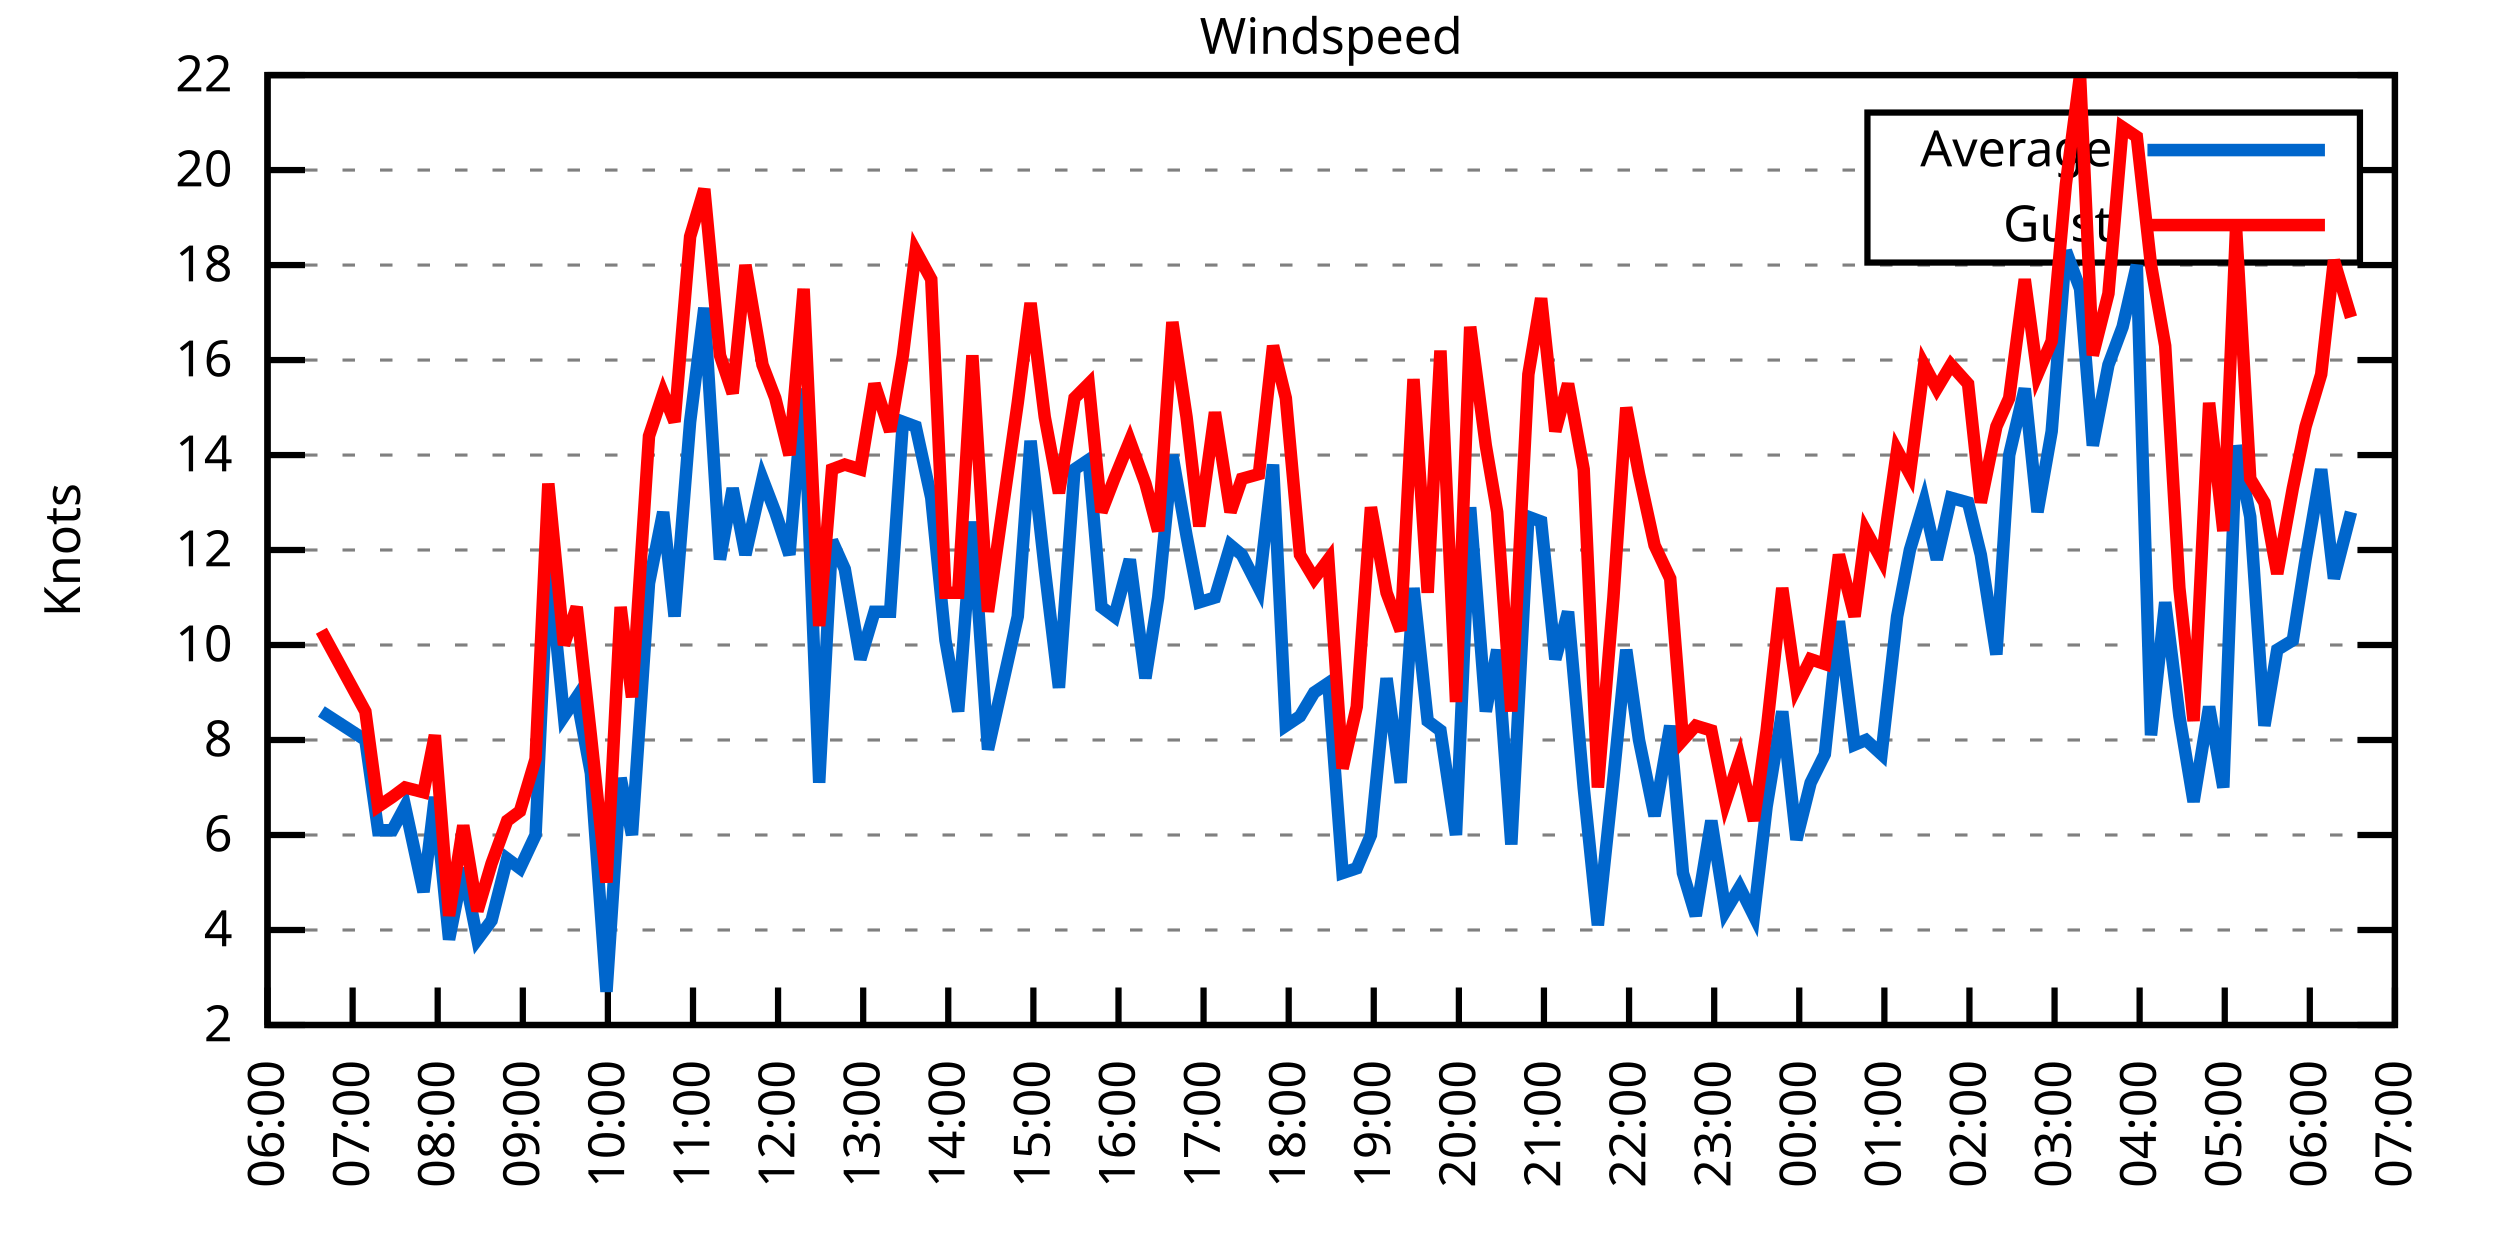
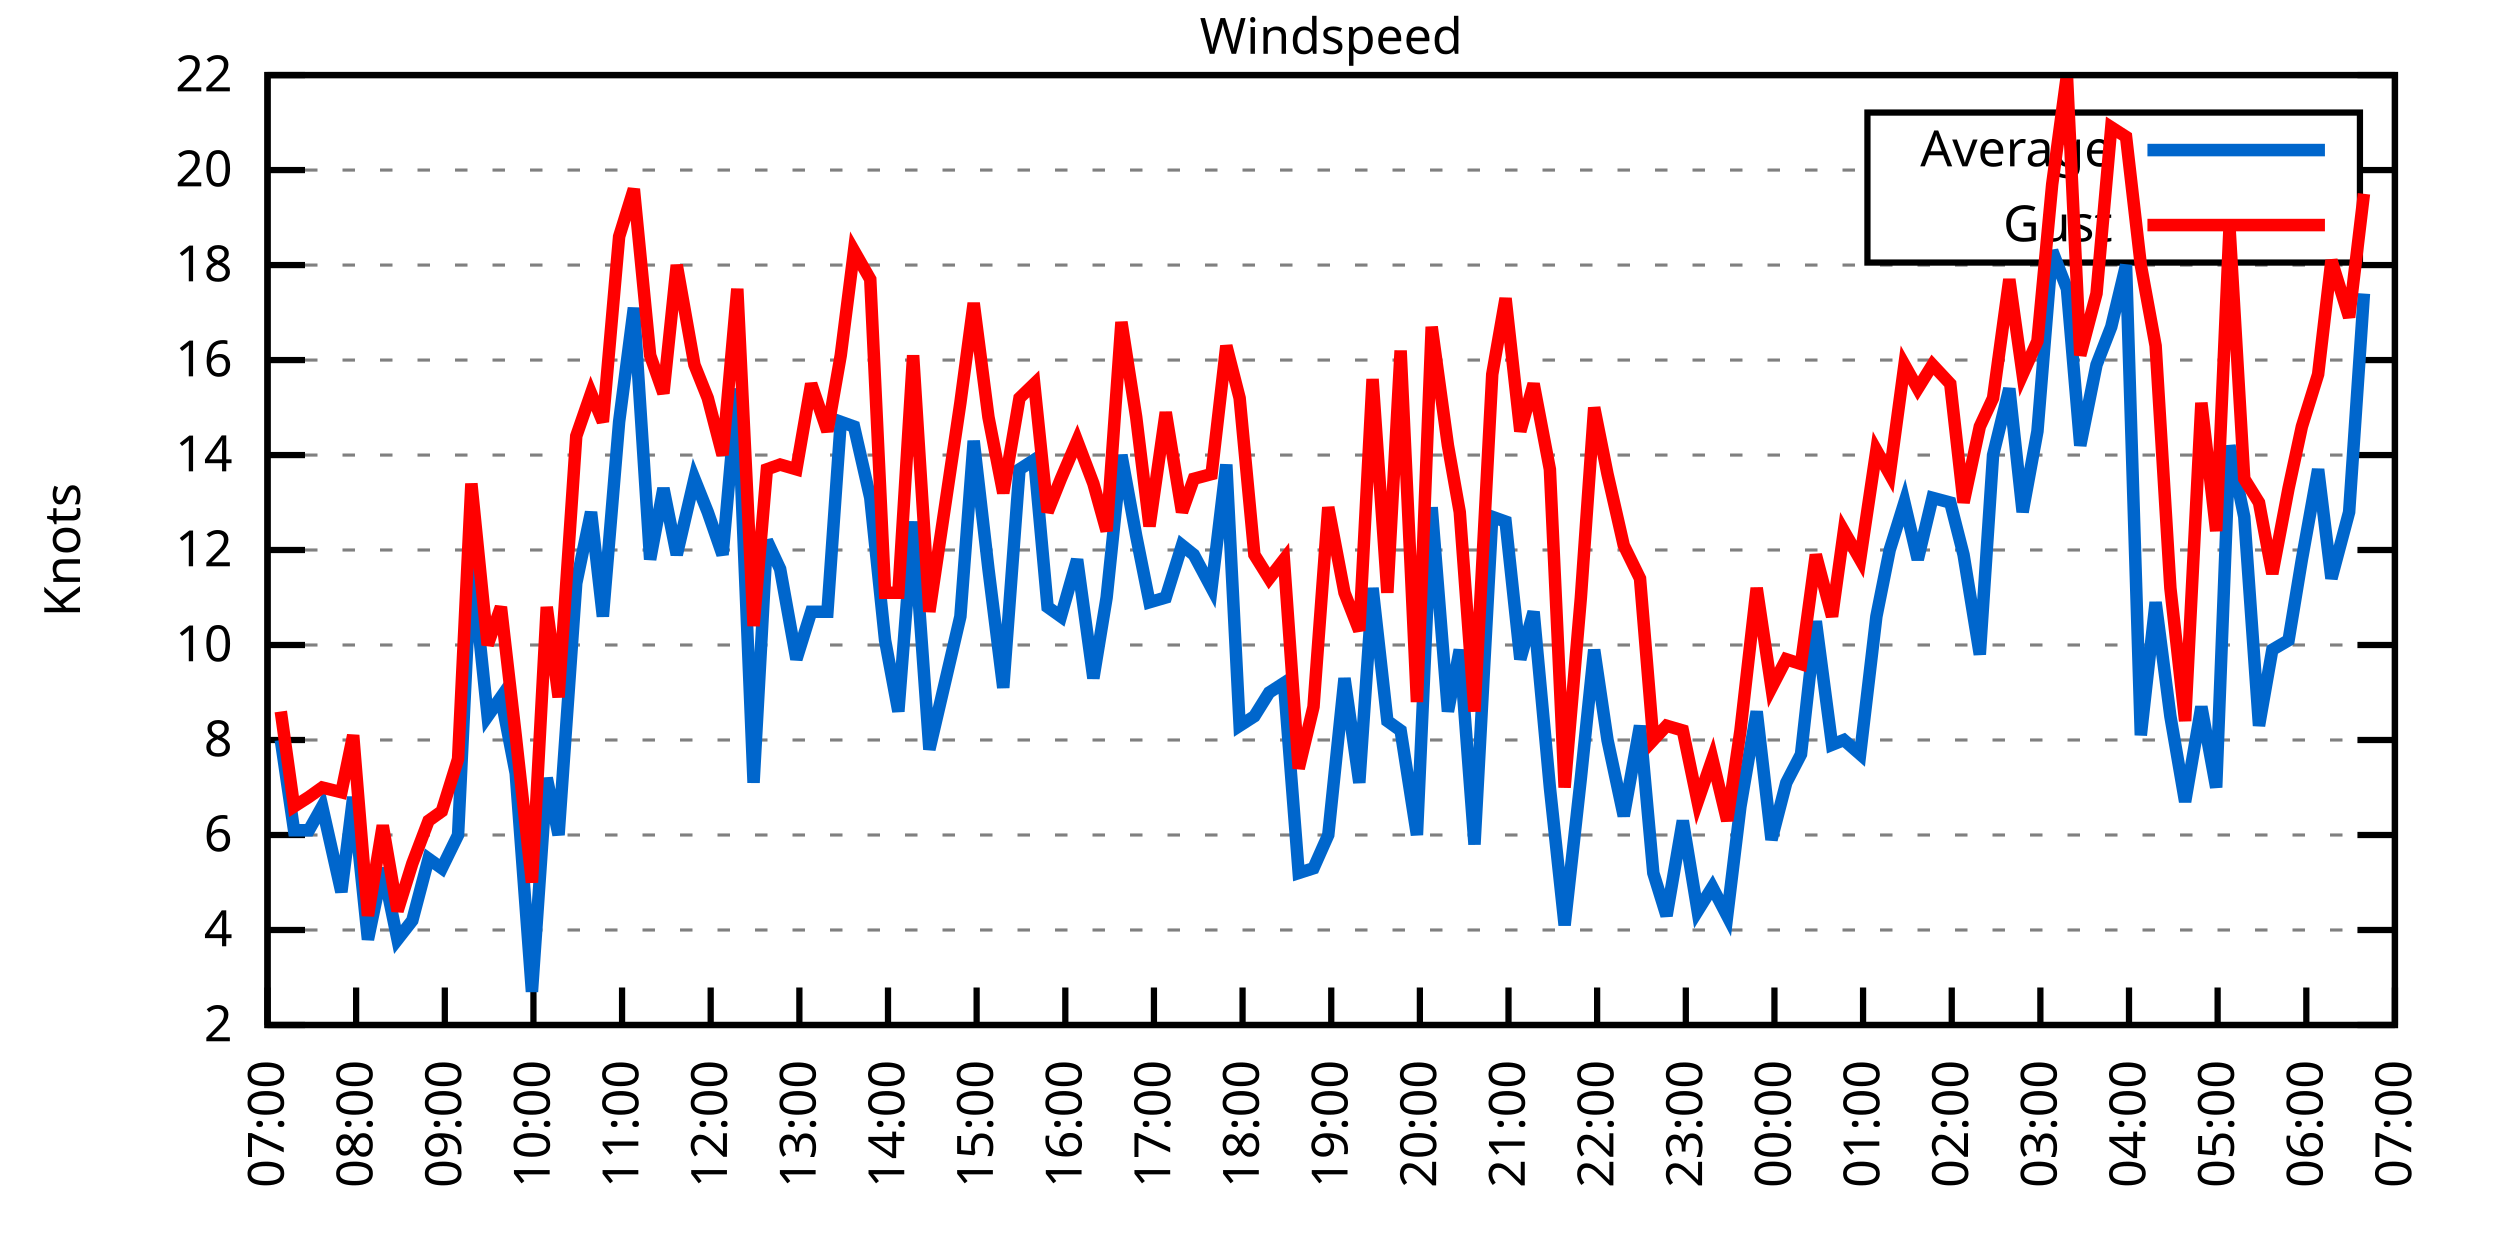
<svg xmlns="http://www.w3.org/2000/svg" xmlns:xlink="http://www.w3.org/1999/xlink" width="400" height="200" viewBox="0 0 400 200">
  <g id="gnuplot_canvas">
    <rect x="0" y="0" width="400" height="200" fill="none" />
    <defs>
      <circle id="gpDot" r="0.5" stroke-width="0.5" stroke="currentColor" />
      <path id="gpPt0" stroke-width="0.333" stroke="currentColor" d="M-1,0 h2 M0,-1 v2" />
      <path id="gpPt1" stroke-width="0.333" stroke="currentColor" d="M-1,-1 L1,1 M1,-1 L-1,1" />
      <path id="gpPt2" stroke-width="0.333" stroke="currentColor" d="M-1,0 L1,0 M0,-1 L0,1 M-1,-1 L1,1 M-1,1 L1,-1" />
      <rect id="gpPt3" stroke-width="0.333" stroke="currentColor" x="-1" y="-1" width="2" height="2" />
      <rect id="gpPt4" stroke-width="0.333" stroke="currentColor" fill="currentColor" x="-1" y="-1" width="2" height="2" />
      <circle id="gpPt5" stroke-width="0.333" stroke="currentColor" cx="0" cy="0" r="1" />
      <use xlink:href="#gpPt5" id="gpPt6" fill="currentColor" stroke="none" />
      <path id="gpPt7" stroke-width="0.333" stroke="currentColor" d="M0,-1.33 L-1.33,0.67 L1.33,0.67 z" />
      <use xlink:href="#gpPt7" id="gpPt8" fill="currentColor" stroke="none" />
      <use xlink:href="#gpPt7" id="gpPt9" stroke="currentColor" transform="rotate(180)" />
      <use xlink:href="#gpPt9" id="gpPt10" fill="currentColor" stroke="none" />
      <use xlink:href="#gpPt3" id="gpPt11" stroke="currentColor" transform="rotate(45)" />
      <use xlink:href="#gpPt11" id="gpPt12" fill="currentColor" stroke="none" />
      <path id="gpPt13" stroke-width="0.333" stroke="currentColor" d="M0,1.330 L1.265,0.411 L0.782,-1.067 L-0.782,-1.076 L-1.265,0.411 z" />
      <use xlink:href="#gpPt13" id="gpPt14" fill="currentColor" stroke="none" />
      <filter id="textbox" filterUnits="objectBoundingBox" x="0" y="0" height="1" width="1">
        <feFlood flood-color="white" flood-opacity="1" result="bgnd" />
        <feComposite in="SourceGraphic" in2="bgnd" operator="atop" />
      </filter>
      <filter id="greybox" filterUnits="objectBoundingBox" x="0" y="0" height="1" width="1">
        <feFlood flood-color="lightgrey" flood-opacity="1" result="grey" />
        <feComposite in="SourceGraphic" in2="grey" operator="atop" />
      </filter>
    </defs>
    <g fill="none" color="white" stroke="currentColor" stroke-width="1.00" stroke-linecap="butt" stroke-linejoin="miter">
</g>
    <g fill="none" color="black" stroke="currentColor" stroke-width="1.00" stroke-linecap="butt" stroke-linejoin="miter">
      <g stroke="none" shape-rendering="crispEdges">
        <polygon fill="rgb(255, 255, 255)" points="42.80,164.00 383.18,164.00 383.18,12.02 42.80,12.02 " />
      </g>
    </g>
    <g fill="none" color="black" stroke="currentColor" stroke-width="1.00" stroke-linecap="butt" stroke-linejoin="miter">
</g>
    <g fill="none" color="black" stroke="black" stroke-width="0.50" stroke-linecap="butt" stroke-linejoin="miter">
</g>
    <g fill="none" color="gray" stroke="currentColor" stroke-width="0.50" stroke-linecap="butt" stroke-linejoin="miter">
      <path stroke="gray" stroke-dasharray="2,4" class="gridline" d="M42.80,164.00 L383.19,164.00  " />
    </g>
    <g fill="none" color="gray" stroke="gray" stroke-width="1.00" stroke-linecap="butt" stroke-linejoin="miter">
</g>
    <g fill="none" color="black" stroke="currentColor" stroke-width="1.00" stroke-linecap="butt" stroke-linejoin="miter">
      <path stroke="black" d="M42.80,164.00 L48.80,164.00 M383.19,164.00 L377.19,164.00  " />
      <g transform="translate(37.20,166.60)" stroke="none" fill="black" font-family="Sans" font-size="8.00" text-anchor="end">
        <text>
          <tspan font-family="Sans"> 2</tspan>
        </text>
      </g>
    </g>
    <g fill="none" color="black" stroke="currentColor" stroke-width="1.00" stroke-linecap="butt" stroke-linejoin="miter">
</g>
    <g fill="none" color="black" stroke="black" stroke-width="0.50" stroke-linecap="butt" stroke-linejoin="miter">
</g>
    <g fill="none" color="gray" stroke="currentColor" stroke-width="0.50" stroke-linecap="butt" stroke-linejoin="miter">
      <path stroke="gray" stroke-dasharray="2,4" class="gridline" d="M42.80,148.80 L383.19,148.80  " />
    </g>
    <g fill="none" color="gray" stroke="gray" stroke-width="1.00" stroke-linecap="butt" stroke-linejoin="miter">
</g>
    <g fill="none" color="black" stroke="currentColor" stroke-width="1.00" stroke-linecap="butt" stroke-linejoin="miter">
      <path stroke="black" d="M42.80,148.80 L48.80,148.80 M383.19,148.80 L377.19,148.80  " />
      <g transform="translate(37.20,151.40)" stroke="none" fill="black" font-family="Sans" font-size="8.00" text-anchor="end">
        <text>
          <tspan font-family="Sans"> 4</tspan>
        </text>
      </g>
    </g>
    <g fill="none" color="black" stroke="currentColor" stroke-width="1.00" stroke-linecap="butt" stroke-linejoin="miter">
</g>
    <g fill="none" color="black" stroke="black" stroke-width="0.50" stroke-linecap="butt" stroke-linejoin="miter">
</g>
    <g fill="none" color="gray" stroke="currentColor" stroke-width="0.50" stroke-linecap="butt" stroke-linejoin="miter">
      <path stroke="gray" stroke-dasharray="2,4" class="gridline" d="M42.80,133.60 L383.19,133.60  " />
    </g>
    <g fill="none" color="gray" stroke="gray" stroke-width="1.00" stroke-linecap="butt" stroke-linejoin="miter">
</g>
    <g fill="none" color="black" stroke="currentColor" stroke-width="1.00" stroke-linecap="butt" stroke-linejoin="miter">
      <path stroke="black" d="M42.80,133.60 L48.80,133.60 M383.19,133.60 L377.19,133.60  " />
      <g transform="translate(37.20,136.20)" stroke="none" fill="black" font-family="Sans" font-size="8.00" text-anchor="end">
        <text>
          <tspan font-family="Sans"> 6</tspan>
        </text>
      </g>
    </g>
    <g fill="none" color="black" stroke="currentColor" stroke-width="1.00" stroke-linecap="butt" stroke-linejoin="miter">
</g>
    <g fill="none" color="black" stroke="black" stroke-width="0.50" stroke-linecap="butt" stroke-linejoin="miter">
</g>
    <g fill="none" color="gray" stroke="currentColor" stroke-width="0.50" stroke-linecap="butt" stroke-linejoin="miter">
      <path stroke="gray" stroke-dasharray="2,4" class="gridline" d="M42.80,118.40 L383.19,118.40  " />
    </g>
    <g fill="none" color="gray" stroke="gray" stroke-width="1.00" stroke-linecap="butt" stroke-linejoin="miter">
</g>
    <g fill="none" color="black" stroke="currentColor" stroke-width="1.00" stroke-linecap="butt" stroke-linejoin="miter">
      <path stroke="black" d="M42.80,118.40 L48.80,118.40 M383.19,118.40 L377.19,118.40  " />
      <g transform="translate(37.20,121.00)" stroke="none" fill="black" font-family="Sans" font-size="8.00" text-anchor="end">
        <text>
          <tspan font-family="Sans"> 8</tspan>
        </text>
      </g>
    </g>
    <g fill="none" color="black" stroke="currentColor" stroke-width="1.00" stroke-linecap="butt" stroke-linejoin="miter">
</g>
    <g fill="none" color="black" stroke="black" stroke-width="0.50" stroke-linecap="butt" stroke-linejoin="miter">
</g>
    <g fill="none" color="gray" stroke="currentColor" stroke-width="0.50" stroke-linecap="butt" stroke-linejoin="miter">
      <path stroke="gray" stroke-dasharray="2,4" class="gridline" d="M42.80,103.20 L383.19,103.20  " />
    </g>
    <g fill="none" color="gray" stroke="gray" stroke-width="1.00" stroke-linecap="butt" stroke-linejoin="miter">
</g>
    <g fill="none" color="black" stroke="currentColor" stroke-width="1.00" stroke-linecap="butt" stroke-linejoin="miter">
      <path stroke="black" d="M42.80,103.20 L48.80,103.20 M383.19,103.20 L377.19,103.20  " />
      <g transform="translate(37.20,105.80)" stroke="none" fill="black" font-family="Sans" font-size="8.00" text-anchor="end">
        <text>
          <tspan font-family="Sans"> 10</tspan>
        </text>
      </g>
    </g>
    <g fill="none" color="black" stroke="currentColor" stroke-width="1.00" stroke-linecap="butt" stroke-linejoin="miter">
</g>
    <g fill="none" color="black" stroke="black" stroke-width="0.50" stroke-linecap="butt" stroke-linejoin="miter">
</g>
    <g fill="none" color="gray" stroke="currentColor" stroke-width="0.50" stroke-linecap="butt" stroke-linejoin="miter">
      <path stroke="gray" stroke-dasharray="2,4" class="gridline" d="M42.80,88.00 L383.19,88.00  " />
    </g>
    <g fill="none" color="gray" stroke="gray" stroke-width="1.00" stroke-linecap="butt" stroke-linejoin="miter">
</g>
    <g fill="none" color="black" stroke="currentColor" stroke-width="1.00" stroke-linecap="butt" stroke-linejoin="miter">
      <path stroke="black" d="M42.80,88.00 L48.80,88.00 M383.19,88.00 L377.19,88.00  " />
      <g transform="translate(37.20,90.60)" stroke="none" fill="black" font-family="Sans" font-size="8.00" text-anchor="end">
        <text>
          <tspan font-family="Sans"> 12</tspan>
        </text>
      </g>
    </g>
    <g fill="none" color="black" stroke="currentColor" stroke-width="1.00" stroke-linecap="butt" stroke-linejoin="miter">
</g>
    <g fill="none" color="black" stroke="black" stroke-width="0.50" stroke-linecap="butt" stroke-linejoin="miter">
</g>
    <g fill="none" color="gray" stroke="currentColor" stroke-width="0.50" stroke-linecap="butt" stroke-linejoin="miter">
      <path stroke="gray" stroke-dasharray="2,4" class="gridline" d="M42.80,72.81 L383.19,72.81  " />
    </g>
    <g fill="none" color="gray" stroke="gray" stroke-width="1.00" stroke-linecap="butt" stroke-linejoin="miter">
</g>
    <g fill="none" color="black" stroke="currentColor" stroke-width="1.00" stroke-linecap="butt" stroke-linejoin="miter">
      <path stroke="black" d="M42.80,72.81 L48.80,72.81 M383.19,72.81 L377.19,72.81  " />
      <g transform="translate(37.20,75.41)" stroke="none" fill="black" font-family="Sans" font-size="8.00" text-anchor="end">
        <text>
          <tspan font-family="Sans"> 14</tspan>
        </text>
      </g>
    </g>
    <g fill="none" color="black" stroke="currentColor" stroke-width="1.00" stroke-linecap="butt" stroke-linejoin="miter">
</g>
    <g fill="none" color="black" stroke="black" stroke-width="0.50" stroke-linecap="butt" stroke-linejoin="miter">
</g>
    <g fill="none" color="gray" stroke="currentColor" stroke-width="0.50" stroke-linecap="butt" stroke-linejoin="miter">
      <path stroke="gray" stroke-dasharray="2,4" class="gridline" d="M42.80,57.61 L383.19,57.61  " />
    </g>
    <g fill="none" color="gray" stroke="gray" stroke-width="1.00" stroke-linecap="butt" stroke-linejoin="miter">
</g>
    <g fill="none" color="black" stroke="currentColor" stroke-width="1.00" stroke-linecap="butt" stroke-linejoin="miter">
      <path stroke="black" d="M42.80,57.61 L48.80,57.61 M383.19,57.61 L377.19,57.61  " />
      <g transform="translate(37.20,60.21)" stroke="none" fill="black" font-family="Sans" font-size="8.00" text-anchor="end">
        <text>
          <tspan font-family="Sans"> 16</tspan>
        </text>
      </g>
    </g>
    <g fill="none" color="black" stroke="currentColor" stroke-width="1.00" stroke-linecap="butt" stroke-linejoin="miter">
</g>
    <g fill="none" color="black" stroke="black" stroke-width="0.50" stroke-linecap="butt" stroke-linejoin="miter">
</g>
    <g fill="none" color="gray" stroke="currentColor" stroke-width="0.50" stroke-linecap="butt" stroke-linejoin="miter">
      <path stroke="gray" stroke-dasharray="2,4" class="gridline" d="M42.80,42.41 L383.19,42.41  " />
    </g>
    <g fill="none" color="gray" stroke="gray" stroke-width="1.00" stroke-linecap="butt" stroke-linejoin="miter">
</g>
    <g fill="none" color="black" stroke="currentColor" stroke-width="1.00" stroke-linecap="butt" stroke-linejoin="miter">
      <path stroke="black" d="M42.80,42.41 L48.80,42.41 M383.19,42.41 L377.19,42.41  " />
      <g transform="translate(37.20,45.01)" stroke="none" fill="black" font-family="Sans" font-size="8.00" text-anchor="end">
        <text>
          <tspan font-family="Sans"> 18</tspan>
        </text>
      </g>
    </g>
    <g fill="none" color="black" stroke="currentColor" stroke-width="1.00" stroke-linecap="butt" stroke-linejoin="miter">
</g>
    <g fill="none" color="black" stroke="black" stroke-width="0.50" stroke-linecap="butt" stroke-linejoin="miter">
</g>
    <g fill="none" color="gray" stroke="currentColor" stroke-width="0.50" stroke-linecap="butt" stroke-linejoin="miter">
      <path stroke="gray" stroke-dasharray="2,4" class="gridline" d="M42.80,27.21 L298.79,27.21 M377.59,27.21 L383.19,27.21  " />
    </g>
    <g fill="none" color="gray" stroke="gray" stroke-width="1.00" stroke-linecap="butt" stroke-linejoin="miter">
</g>
    <g fill="none" color="black" stroke="currentColor" stroke-width="1.00" stroke-linecap="butt" stroke-linejoin="miter">
      <path stroke="black" d="M42.80,27.21 L48.80,27.21 M383.19,27.21 L377.19,27.21  " />
      <g transform="translate(37.20,29.81)" stroke="none" fill="black" font-family="Sans" font-size="8.00" text-anchor="end">
        <text>
          <tspan font-family="Sans"> 20</tspan>
        </text>
      </g>
    </g>
    <g fill="none" color="black" stroke="currentColor" stroke-width="1.00" stroke-linecap="butt" stroke-linejoin="miter">
</g>
    <g fill="none" color="black" stroke="black" stroke-width="0.50" stroke-linecap="butt" stroke-linejoin="miter">
</g>
    <g fill="none" color="gray" stroke="currentColor" stroke-width="0.50" stroke-linecap="butt" stroke-linejoin="miter">
      <path stroke="gray" stroke-dasharray="2,4" class="gridline" d="M42.80,12.01 L383.19,12.01  " />
    </g>
    <g fill="none" color="gray" stroke="gray" stroke-width="1.00" stroke-linecap="butt" stroke-linejoin="miter">
</g>
    <g fill="none" color="black" stroke="currentColor" stroke-width="1.00" stroke-linecap="butt" stroke-linejoin="miter">
      <path stroke="black" d="M42.80,12.01 L48.80,12.01 M383.19,12.01 L377.19,12.01  " />
      <g transform="translate(37.20,14.61)" stroke="none" fill="black" font-family="Sans" font-size="8.00" text-anchor="end">
        <text>
          <tspan font-family="Sans"> 22</tspan>
        </text>
      </g>
    </g>
    <g fill="none" color="black" stroke="currentColor" stroke-width="1.00" stroke-linecap="butt" stroke-linejoin="miter">
      <path stroke="black" d="M42.80,164.00 L42.80,158.00  " />
      <g transform="translate(45.40,169.60) rotate(270.00)" stroke="none" fill="black" font-family="Sans" font-size="8.00" text-anchor="end">
        <text>
-           <tspan font-family="Sans">06:00</tspan>
-         </text>
-       </g>
-     </g>
-     <g fill="none" color="black" stroke="currentColor" stroke-width="1.00" stroke-linecap="butt" stroke-linejoin="miter">
-       <path stroke="black" d="M56.42,164.00 L56.42,158.00  " />
-       <g transform="translate(59.02,169.60) rotate(270.00)" stroke="none" fill="black" font-family="Sans" font-size="8.00" text-anchor="end">
-         <text>
          <tspan font-family="Sans">07:00</tspan>
        </text>
      </g>
    </g>
    <g fill="none" color="black" stroke="currentColor" stroke-width="1.00" stroke-linecap="butt" stroke-linejoin="miter">
-       <path stroke="black" d="M70.03,164.00 L70.03,158.00  " />
-       <g transform="translate(72.63,169.60) rotate(270.00)" stroke="none" fill="black" font-family="Sans" font-size="8.00" text-anchor="end">
+       <path stroke="black" d="M56.98,164.00 L56.98,158.00  " />
+       <g transform="translate(59.58,169.60) rotate(270.00)" stroke="none" fill="black" font-family="Sans" font-size="8.00" text-anchor="end">
        <text>
          <tspan font-family="Sans">08:00</tspan>
        </text>
      </g>
    </g>
    <g fill="none" color="black" stroke="currentColor" stroke-width="1.00" stroke-linecap="butt" stroke-linejoin="miter">
-       <path stroke="black" d="M83.65,164.00 L83.65,158.00  " />
-       <g transform="translate(86.25,169.60) rotate(270.00)" stroke="none" fill="black" font-family="Sans" font-size="8.00" text-anchor="end">
+       <path stroke="black" d="M71.17,164.00 L71.17,158.00  " />
+       <g transform="translate(73.77,169.60) rotate(270.00)" stroke="none" fill="black" font-family="Sans" font-size="8.00" text-anchor="end">
        <text>
          <tspan font-family="Sans">09:00</tspan>
        </text>
      </g>
    </g>
    <g fill="none" color="black" stroke="currentColor" stroke-width="1.00" stroke-linecap="butt" stroke-linejoin="miter">
-       <path stroke="black" d="M97.26,164.00 L97.26,158.00  " />
-       <g transform="translate(99.86,169.60) rotate(270.00)" stroke="none" fill="black" font-family="Sans" font-size="8.00" text-anchor="end">
+       <path stroke="black" d="M85.35,164.00 L85.35,158.00  " />
+       <g transform="translate(87.95,169.60) rotate(270.00)" stroke="none" fill="black" font-family="Sans" font-size="8.00" text-anchor="end">
        <text>
          <tspan font-family="Sans">10:00</tspan>
        </text>
      </g>
    </g>
    <g fill="none" color="black" stroke="currentColor" stroke-width="1.00" stroke-linecap="butt" stroke-linejoin="miter">
-       <path stroke="black" d="M110.88,164.00 L110.88,158.00  " />
-       <g transform="translate(113.48,169.60) rotate(270.00)" stroke="none" fill="black" font-family="Sans" font-size="8.00" text-anchor="end">
+       <path stroke="black" d="M99.53,164.00 L99.53,158.00  " />
+       <g transform="translate(102.13,169.60) rotate(270.00)" stroke="none" fill="black" font-family="Sans" font-size="8.00" text-anchor="end">
        <text>
          <tspan font-family="Sans">11:00</tspan>
        </text>
      </g>
    </g>
    <g fill="none" color="black" stroke="currentColor" stroke-width="1.00" stroke-linecap="butt" stroke-linejoin="miter">
-       <path stroke="black" d="M124.49,164.00 L124.49,158.00  " />
-       <g transform="translate(127.09,169.60) rotate(270.00)" stroke="none" fill="black" font-family="Sans" font-size="8.00" text-anchor="end">
+       <path stroke="black" d="M113.71,164.00 L113.71,158.00  " />
+       <g transform="translate(116.31,169.60) rotate(270.00)" stroke="none" fill="black" font-family="Sans" font-size="8.00" text-anchor="end">
        <text>
          <tspan font-family="Sans">12:00</tspan>
        </text>
      </g>
    </g>
    <g fill="none" color="black" stroke="currentColor" stroke-width="1.00" stroke-linecap="butt" stroke-linejoin="miter">
-       <path stroke="black" d="M138.11,164.00 L138.11,158.00  " />
-       <g transform="translate(140.71,169.60) rotate(270.00)" stroke="none" fill="black" font-family="Sans" font-size="8.00" text-anchor="end">
+       <path stroke="black" d="M127.90,164.00 L127.90,158.00  " />
+       <g transform="translate(130.50,169.60) rotate(270.00)" stroke="none" fill="black" font-family="Sans" font-size="8.00" text-anchor="end">
        <text>
          <tspan font-family="Sans">13:00</tspan>
        </text>
      </g>
    </g>
    <g fill="none" color="black" stroke="currentColor" stroke-width="1.00" stroke-linecap="butt" stroke-linejoin="miter">
-       <path stroke="black" d="M151.72,164.00 L151.72,158.00  " />
-       <g transform="translate(154.32,169.60) rotate(270.00)" stroke="none" fill="black" font-family="Sans" font-size="8.00" text-anchor="end">
+       <path stroke="black" d="M142.08,164.00 L142.08,158.00  " />
+       <g transform="translate(144.68,169.60) rotate(270.00)" stroke="none" fill="black" font-family="Sans" font-size="8.00" text-anchor="end">
        <text>
          <tspan font-family="Sans">14:00</tspan>
        </text>
      </g>
    </g>
    <g fill="none" color="black" stroke="currentColor" stroke-width="1.00" stroke-linecap="butt" stroke-linejoin="miter">
-       <path stroke="black" d="M165.34,164.00 L165.34,158.00  " />
-       <g transform="translate(167.94,169.60) rotate(270.00)" stroke="none" fill="black" font-family="Sans" font-size="8.00" text-anchor="end">
+       <path stroke="black" d="M156.26,164.00 L156.26,158.00  " />
+       <g transform="translate(158.86,169.60) rotate(270.00)" stroke="none" fill="black" font-family="Sans" font-size="8.00" text-anchor="end">
        <text>
          <tspan font-family="Sans">15:00</tspan>
        </text>
      </g>
    </g>
    <g fill="none" color="black" stroke="currentColor" stroke-width="1.00" stroke-linecap="butt" stroke-linejoin="miter">
-       <path stroke="black" d="M178.96,164.00 L178.96,158.00  " />
-       <g transform="translate(181.56,169.60) rotate(270.00)" stroke="none" fill="black" font-family="Sans" font-size="8.00" text-anchor="end">
+       <path stroke="black" d="M170.45,164.00 L170.45,158.00  " />
+       <g transform="translate(173.05,169.60) rotate(270.00)" stroke="none" fill="black" font-family="Sans" font-size="8.00" text-anchor="end">
        <text>
          <tspan font-family="Sans">16:00</tspan>
        </text>
      </g>
    </g>
    <g fill="none" color="black" stroke="currentColor" stroke-width="1.00" stroke-linecap="butt" stroke-linejoin="miter">
-       <path stroke="black" d="M192.57,164.00 L192.57,158.00  " />
-       <g transform="translate(195.17,169.60) rotate(270.00)" stroke="none" fill="black" font-family="Sans" font-size="8.00" text-anchor="end">
+       <path stroke="black" d="M184.63,164.00 L184.63,158.00  " />
+       <g transform="translate(187.23,169.60) rotate(270.00)" stroke="none" fill="black" font-family="Sans" font-size="8.00" text-anchor="end">
        <text>
          <tspan font-family="Sans">17:00</tspan>
        </text>
      </g>
    </g>
    <g fill="none" color="black" stroke="currentColor" stroke-width="1.00" stroke-linecap="butt" stroke-linejoin="miter">
-       <path stroke="black" d="M206.19,164.00 L206.19,158.00  " />
-       <g transform="translate(208.79,169.60) rotate(270.00)" stroke="none" fill="black" font-family="Sans" font-size="8.00" text-anchor="end">
+       <path stroke="black" d="M198.81,164.00 L198.81,158.00  " />
+       <g transform="translate(201.41,169.60) rotate(270.00)" stroke="none" fill="black" font-family="Sans" font-size="8.00" text-anchor="end">
        <text>
          <tspan font-family="Sans">18:00</tspan>
        </text>
      </g>
    </g>
    <g fill="none" color="black" stroke="currentColor" stroke-width="1.00" stroke-linecap="butt" stroke-linejoin="miter">
-       <path stroke="black" d="M219.80,164.00 L219.80,158.00  " />
-       <g transform="translate(222.40,169.60) rotate(270.00)" stroke="none" fill="black" font-family="Sans" font-size="8.00" text-anchor="end">
+       <path stroke="black" d="M213.00,164.00 L213.00,158.00  " />
+       <g transform="translate(215.60,169.60) rotate(270.00)" stroke="none" fill="black" font-family="Sans" font-size="8.00" text-anchor="end">
        <text>
          <tspan font-family="Sans">19:00</tspan>
        </text>
      </g>
    </g>
    <g fill="none" color="black" stroke="currentColor" stroke-width="1.00" stroke-linecap="butt" stroke-linejoin="miter">
-       <path stroke="black" d="M233.42,164.00 L233.42,158.00  " />
-       <g transform="translate(236.02,169.60) rotate(270.00)" stroke="none" fill="black" font-family="Sans" font-size="8.00" text-anchor="end">
+       <path stroke="black" d="M227.18,164.00 L227.18,158.00  " />
+       <g transform="translate(229.78,169.60) rotate(270.00)" stroke="none" fill="black" font-family="Sans" font-size="8.00" text-anchor="end">
        <text>
          <tspan font-family="Sans">20:00</tspan>
        </text>
      </g>
    </g>
    <g fill="none" color="black" stroke="currentColor" stroke-width="1.00" stroke-linecap="butt" stroke-linejoin="miter">
-       <path stroke="black" d="M247.03,164.00 L247.03,158.00  " />
-       <g transform="translate(249.63,169.60) rotate(270.00)" stroke="none" fill="black" font-family="Sans" font-size="8.00" text-anchor="end">
+       <path stroke="black" d="M241.36,164.00 L241.36,158.00  " />
+       <g transform="translate(243.96,169.60) rotate(270.00)" stroke="none" fill="black" font-family="Sans" font-size="8.00" text-anchor="end">
        <text>
          <tspan font-family="Sans">21:00</tspan>
        </text>
      </g>
    </g>
    <g fill="none" color="black" stroke="currentColor" stroke-width="1.00" stroke-linecap="butt" stroke-linejoin="miter">
-       <path stroke="black" d="M260.65,164.00 L260.65,158.00  " />
-       <g transform="translate(263.25,169.60) rotate(270.00)" stroke="none" fill="black" font-family="Sans" font-size="8.00" text-anchor="end">
+       <path stroke="black" d="M255.54,164.00 L255.54,158.00  " />
+       <g transform="translate(258.14,169.60) rotate(270.00)" stroke="none" fill="black" font-family="Sans" font-size="8.00" text-anchor="end">
        <text>
          <tspan font-family="Sans">22:00</tspan>
        </text>
      </g>
    </g>
    <g fill="none" color="black" stroke="currentColor" stroke-width="1.00" stroke-linecap="butt" stroke-linejoin="miter">
-       <path stroke="black" d="M274.27,164.00 L274.27,158.00  " />
-       <g transform="translate(276.87,169.60) rotate(270.00)" stroke="none" fill="black" font-family="Sans" font-size="8.00" text-anchor="end">
+       <path stroke="black" d="M269.73,164.00 L269.73,158.00  " />
+       <g transform="translate(272.33,169.60) rotate(270.00)" stroke="none" fill="black" font-family="Sans" font-size="8.00" text-anchor="end">
        <text>
          <tspan font-family="Sans">23:00</tspan>
        </text>
      </g>
    </g>
    <g fill="none" color="black" stroke="currentColor" stroke-width="1.00" stroke-linecap="butt" stroke-linejoin="miter">
-       <path stroke="black" d="M287.88,164.00 L287.88,158.00  " />
-       <g transform="translate(290.48,169.60) rotate(270.00)" stroke="none" fill="black" font-family="Sans" font-size="8.00" text-anchor="end">
+       <path stroke="black" d="M283.91,164.00 L283.91,158.00  " />
+       <g transform="translate(286.51,169.60) rotate(270.00)" stroke="none" fill="black" font-family="Sans" font-size="8.00" text-anchor="end">
        <text>
          <tspan font-family="Sans">00:00</tspan>
        </text>
      </g>
    </g>
    <g fill="none" color="black" stroke="currentColor" stroke-width="1.00" stroke-linecap="butt" stroke-linejoin="miter">
-       <path stroke="black" d="M301.50,164.00 L301.50,158.00  " />
-       <g transform="translate(304.10,169.60) rotate(270.00)" stroke="none" fill="black" font-family="Sans" font-size="8.00" text-anchor="end">
+       <path stroke="black" d="M298.09,164.00 L298.09,158.00  " />
+       <g transform="translate(300.69,169.60) rotate(270.00)" stroke="none" fill="black" font-family="Sans" font-size="8.00" text-anchor="end">
        <text>
          <tspan font-family="Sans">01:00</tspan>
        </text>
      </g>
    </g>
    <g fill="none" color="black" stroke="currentColor" stroke-width="1.00" stroke-linecap="butt" stroke-linejoin="miter">
-       <path stroke="black" d="M315.11,164.00 L315.11,158.00  " />
-       <g transform="translate(317.71,169.60) rotate(270.00)" stroke="none" fill="black" font-family="Sans" font-size="8.00" text-anchor="end">
+       <path stroke="black" d="M312.28,164.00 L312.28,158.00  " />
+       <g transform="translate(314.88,169.60) rotate(270.00)" stroke="none" fill="black" font-family="Sans" font-size="8.00" text-anchor="end">
        <text>
          <tspan font-family="Sans">02:00</tspan>
        </text>
      </g>
    </g>
    <g fill="none" color="black" stroke="currentColor" stroke-width="1.00" stroke-linecap="butt" stroke-linejoin="miter">
-       <path stroke="black" d="M328.73,164.00 L328.73,158.00  " />
-       <g transform="translate(331.33,169.60) rotate(270.00)" stroke="none" fill="black" font-family="Sans" font-size="8.00" text-anchor="end">
+       <path stroke="black" d="M326.46,164.00 L326.46,158.00  " />
+       <g transform="translate(329.06,169.60) rotate(270.00)" stroke="none" fill="black" font-family="Sans" font-size="8.00" text-anchor="end">
        <text>
          <tspan font-family="Sans">03:00</tspan>
        </text>
      </g>
    </g>
    <g fill="none" color="black" stroke="currentColor" stroke-width="1.00" stroke-linecap="butt" stroke-linejoin="miter">
-       <path stroke="black" d="M342.34,164.00 L342.34,158.00  " />
-       <g transform="translate(344.94,169.60) rotate(270.00)" stroke="none" fill="black" font-family="Sans" font-size="8.00" text-anchor="end">
+       <path stroke="black" d="M340.64,164.00 L340.64,158.00  " />
+       <g transform="translate(343.24,169.60) rotate(270.00)" stroke="none" fill="black" font-family="Sans" font-size="8.00" text-anchor="end">
        <text>
          <tspan font-family="Sans">04:00</tspan>
        </text>
      </g>
    </g>
    <g fill="none" color="black" stroke="currentColor" stroke-width="1.00" stroke-linecap="butt" stroke-linejoin="miter">
-       <path stroke="black" d="M355.96,164.00 L355.96,158.00  " />
-       <g transform="translate(358.56,169.60) rotate(270.00)" stroke="none" fill="black" font-family="Sans" font-size="8.00" text-anchor="end">
+       <path stroke="black" d="M354.82,164.00 L354.82,158.00  " />
+       <g transform="translate(357.42,169.60) rotate(270.00)" stroke="none" fill="black" font-family="Sans" font-size="8.00" text-anchor="end">
        <text>
          <tspan font-family="Sans">05:00</tspan>
        </text>
      </g>
    </g>
    <g fill="none" color="black" stroke="currentColor" stroke-width="1.00" stroke-linecap="butt" stroke-linejoin="miter">
-       <path stroke="black" d="M369.57,164.00 L369.57,158.00  " />
-       <g transform="translate(372.17,169.60) rotate(270.00)" stroke="none" fill="black" font-family="Sans" font-size="8.00" text-anchor="end">
+       <path stroke="black" d="M369.01,164.00 L369.01,158.00  " />
+       <g transform="translate(371.61,169.60) rotate(270.00)" stroke="none" fill="black" font-family="Sans" font-size="8.00" text-anchor="end">
        <text>
          <tspan font-family="Sans">06:00</tspan>
        </text>
      </g>
    </g>
    <g fill="none" color="black" stroke="currentColor" stroke-width="1.00" stroke-linecap="butt" stroke-linejoin="miter">
      <path stroke="black" d="M383.19,164.00 L383.19,158.00  " />
      <g transform="translate(385.79,169.60) rotate(270.00)" stroke="none" fill="black" font-family="Sans" font-size="8.00" text-anchor="end">
        <text>
          <tspan font-family="Sans">07:00</tspan>
        </text>
      </g>
    </g>
    <g fill="none" color="black" stroke="currentColor" stroke-width="1.00" stroke-linecap="butt" stroke-linejoin="miter">
</g>
    <g fill="none" color="black" stroke="currentColor" stroke-width="1.00" stroke-linecap="butt" stroke-linejoin="miter">
      <path stroke="black" d="M42.80,12.01 L42.80,164.00 L383.19,164.00 L383.19,12.01 L42.80,12.01 Z  " />
    </g>
    <g fill="none" color="black" stroke="currentColor" stroke-width="1.00" stroke-linecap="butt" stroke-linejoin="miter">
</g>
    <g fill="none" color="black" stroke="currentColor" stroke-width="1.00" stroke-linecap="butt" stroke-linejoin="miter">
      <path stroke="black" d="M298.79,42.01 L298.79,18.01 L377.59,18.01 L377.59,42.01 L298.79,42.01 Z  " />
    </g>
    <g id="Windspeed_plot_1">
      <g fill="none" color="white" stroke="black" stroke-width="2.00" stroke-linecap="butt" stroke-linejoin="miter">
</g>
      <g fill="none" color="black" stroke="currentColor" stroke-width="2.00" stroke-linecap="butt" stroke-linejoin="miter">
        <g transform="translate(337.99,26.61)" stroke="none" fill="black" font-family="Sans" font-size="8.00" text-anchor="end">
          <text>
            <tspan font-family="Sans">Average</tspan>
          </text>
        </g>
      </g>
      <g fill="none" color="black" stroke="currentColor" stroke-width="2.00" stroke-linecap="butt" stroke-linejoin="miter">
-         <path stroke="rgb(  0, 102, 204)" d="M343.59,24.01 L371.99,24.01 M51.42,113.84 L58.46,118.40 L60.50,132.84 L62.77,132.84 L64.81,129.04 L67.76,142.72   L69.58,127.52 L71.85,150.32 L74.12,138.92 L76.39,150.32 L78.65,147.28 L81.15,137.40 L83.19,138.92 L85.69,133.60   L87.73,89.52 L90.23,114.60 L92.27,111.56 L94.54,123.72 L97.04,158.68 L99.30,124.48 L101.12,133.60 L103.84,93.32   L106.11,81.93 L107.93,98.64 L110.42,67.49 L112.69,49.25 L115.19,89.52 L117.23,78.13 L119.27,88.76 L122.00,76.61   L124.04,81.93 L126.31,88.76 L128.58,62.17 L131.07,125.24 L133.12,86.49 L135.16,91.04 L137.66,105.48 L139.92,97.88   L142.42,97.88 L144.46,67.49 L146.51,68.25 L149.00,79.65 L151.27,102.44 L153.31,113.84 L155.58,83.45 L158.08,119.92   L162.84,98.64 L164.89,70.53 L167.16,91.04 L169.43,110.04 L171.92,75.09 L174.19,73.57 L176.23,97.12 L178.28,98.64   L180.77,89.52 L183.27,108.52 L185.31,95.60 L187.58,72.81 L189.85,85.73 L191.89,96.36 L194.39,95.60 L196.88,87.25   L198.70,88.76 L201.42,94.08 L203.69,74.33 L205.73,116.12 L208.00,114.60 L210.27,110.80 L212.54,109.28 L214.81,139.68   L217.08,138.92 L219.35,133.60 L221.85,108.52 L224.11,125.24 L226.16,94.08 L228.43,115.36 L230.47,116.88 L232.96,133.60   L235.23,81.17 L237.73,113.84 L239.55,103.96 L241.81,135.12 L244.54,82.69 L246.58,83.45 L248.85,105.48 L250.89,97.88   L253.39,126.00 L255.66,148.04 L258.15,124.48 L260.20,103.96 L262.24,118.40 L264.73,130.56 L267.23,116.12 L269.27,139.68   L271.32,146.52 L273.81,131.32 L276.08,145.76 L278.35,141.96 L280.62,146.52 L282.66,129.04 L285.16,113.84 L287.43,134.36   L289.70,125.24 L291.97,120.68 L294.23,99.40 L296.73,119.16 L298.55,118.40 L301.04,120.68 L303.54,98.64 L305.58,88.00   L307.85,80.41 L309.89,89.52 L312.16,79.65 L314.89,80.41 L316.93,88.76 L319.42,104.72 L321.47,72.81 L323.96,62.17   L326.00,81.93 L328.27,69.01 L330.54,40.13 L332.81,46.21 L334.85,71.29 L337.35,58.37 L339.62,52.29 L341.89,42.41   L344.16,117.64 L346.43,96.36 L348.70,114.60 L350.97,128.28 L353.46,113.08 L355.73,126.00 L357.77,71.29 L360.04,82.69   L362.31,116.12 L364.36,103.96 L366.85,102.44 L368.89,89.52 L371.39,75.09 L373.43,92.56 L376.16,81.93  " />
+         <path stroke="rgb(  0, 102, 204)" d="M343.59,24.01 L371.99,24.01 M44.93,118.40 L47.05,132.84 L49.42,132.84 L51.55,129.04 L54.62,142.72 L56.51,127.52   L58.87,150.32 L61.24,138.92 L63.60,150.32 L65.97,147.28 L68.57,137.40 L70.69,138.92 L73.29,133.60 L75.42,89.52   L78.02,114.60 L80.15,111.56 L82.51,123.72 L85.11,158.68 L87.48,124.48 L89.37,133.60 L92.20,93.32 L94.57,81.93   L96.46,98.64 L99.06,67.49 L101.42,49.25 L104.02,89.52 L106.15,78.13 L108.28,88.76 L111.11,76.61 L113.24,81.93   L115.61,88.76 L117.97,62.17 L120.57,125.24 L122.70,86.49 L124.82,91.04 L127.42,105.48 L129.79,97.88 L132.39,97.88   L134.52,67.49 L136.64,68.25 L139.24,79.65 L141.61,102.44 L143.74,113.84 L146.10,83.45 L148.70,119.92 L153.66,98.64   L155.79,70.53 L158.15,91.04 L160.52,110.04 L163.12,75.09 L165.48,73.57 L167.61,97.12 L169.74,98.64 L172.34,89.52   L174.94,108.52 L177.06,95.60 L179.43,72.81 L181.79,85.73 L183.92,96.36 L186.52,95.60 L189.12,87.25 L191.01,88.76   L193.85,94.08 L196.21,74.33 L198.34,116.12 L200.70,114.60 L203.07,110.80 L205.43,109.28 L207.79,139.68 L210.16,138.92   L212.52,133.60 L215.12,108.52 L217.49,125.24 L219.61,94.08 L221.98,115.36 L224.10,116.88 L226.71,133.60 L229.07,81.17   L231.67,113.84 L233.56,103.96 L235.92,135.12 L238.76,82.69 L240.89,83.45 L243.25,105.48 L245.38,97.88 L247.98,126.00   L250.34,148.04 L252.94,124.48 L255.07,103.96 L257.20,118.40 L259.80,130.56 L262.40,116.12 L264.53,139.68 L266.65,146.52   L269.25,131.32 L271.62,145.76 L273.98,141.96 L276.35,146.52 L278.47,129.04 L281.07,113.84 L283.44,134.36 L285.80,125.24   L288.16,120.68 L290.53,99.40 L293.13,119.16 L295.02,118.40 L297.62,120.68 L300.22,98.64 L302.35,88.00 L304.71,80.41   L306.84,89.52 L309.20,79.65 L312.04,80.41 L314.17,88.76 L316.77,104.72 L318.89,72.81 L321.49,62.17 L323.62,81.93   L325.99,69.01 L328.35,40.13 L330.71,46.21 L332.84,71.29 L335.44,58.37 L337.80,52.29 L340.17,42.41 L342.53,117.64   L344.90,96.36 L347.26,114.60 L349.62,128.28 L352.22,113.08 L354.59,126.00 L356.72,71.29 L359.08,82.69 L361.44,116.12   L363.57,103.96 L366.17,102.44 L368.30,89.52 L370.90,75.09 L373.03,92.56 L375.86,81.93 L378.23,46.97  " />
      </g>
    </g>
    <g id="Windspeed_plot_2">
      <g fill="none" color="black" stroke="currentColor" stroke-width="2.00" stroke-linecap="butt" stroke-linejoin="miter">
        <g transform="translate(337.99,38.61)" stroke="none" fill="black" font-family="Sans" font-size="8.00" text-anchor="end">
          <text>
            <tspan font-family="Sans">Gust</tspan>
          </text>
        </g>
      </g>
      <g fill="none" color="black" stroke="currentColor" stroke-width="2.00" stroke-linecap="butt" stroke-linejoin="miter">
-         <path stroke="rgb(255,   0,   0)" d="M343.59,36.01 L371.99,36.01 M51.42,100.92 L58.46,113.84 L60.50,129.04 L62.77,127.52 L64.81,126.00 L67.76,126.76   L69.58,117.64 L71.85,146.52 L74.12,132.08 L76.39,145.76 L78.65,138.16 L81.15,131.32 L83.19,129.80 L85.69,121.44   L87.73,77.37 L90.23,103.20 L92.27,97.12 L94.54,117.64 L97.04,141.20 L99.30,97.12 L101.12,111.56 L103.84,69.77   L106.11,62.93 L107.93,67.49 L110.42,37.85 L112.69,30.25 L115.19,56.85 L117.23,62.93 L119.27,42.41 L122.00,58.37   L124.04,63.69 L126.31,72.81 L128.58,46.21 L131.07,100.16 L133.12,75.09 L135.16,74.33 L137.66,75.09 L139.92,61.41   L142.42,69.01 L144.46,56.85 L146.51,40.13 L149.00,44.69 L151.27,94.84 L153.31,94.84 L155.58,56.85 L158.08,97.88   L162.84,64.45 L164.89,48.49 L167.16,66.73 L169.43,78.89 L171.92,63.69 L174.19,61.41 L176.23,81.93 L178.28,76.61   L180.77,70.53 L183.27,77.37 L185.31,84.97 L187.58,51.53 L189.85,66.73 L191.89,84.21 L194.39,65.97 L196.88,81.93   L198.70,76.61 L201.42,75.85 L203.69,55.33 L205.73,63.69 L208.00,88.76 L210.27,92.56 L212.54,89.52 L214.81,122.96   L217.08,113.08 L219.35,81.17 L221.85,94.84 L224.11,100.92 L226.16,60.65 L228.43,94.84 L230.47,56.09 L232.96,112.32   L235.23,52.29 L237.73,71.29 L239.55,81.93 L241.81,113.84 L244.54,59.89 L246.58,47.73 L248.85,69.01 L250.89,61.41   L253.39,75.09 L255.66,126.00 L258.15,95.60 L260.20,65.21 L262.24,75.85 L264.73,87.25 L267.23,92.56 L269.27,118.40   L271.32,116.12 L273.81,116.88 L276.08,128.28 L278.35,121.44 L280.62,131.32 L282.66,116.88 L285.16,94.08 L287.43,110.04   L289.70,105.48 L291.97,106.24 L294.23,88.76 L296.73,98.64 L298.55,84.97 L301.04,89.52 L303.54,72.05 L305.58,75.85   L307.85,58.37 L309.89,62.17 L312.16,58.37 L314.89,61.41 L316.93,80.41 L319.42,68.25 L321.47,63.69 L323.96,44.69   L326.00,59.89 L328.27,54.57 L330.54,29.49 L332.81,12.01 L334.85,56.85 L337.35,46.97 L339.62,20.37 L341.89,21.89   L344.16,42.41 L346.43,55.33 L348.70,94.08 L350.97,115.36 L353.46,64.45 L355.73,84.97 L357.77,36.33 L360.04,76.61   L362.31,80.41 L364.36,91.80 L366.85,78.13 L368.89,68.25 L371.39,59.89 L373.43,41.65 L376.16,50.77  " />
+         <path stroke="rgb(255,   0,   0)" d="M343.59,36.01 L371.99,36.01 M44.93,113.84 L47.05,129.04 L49.42,127.52 L51.55,126.00 L54.62,126.76 L56.51,117.64   L58.87,146.52 L61.24,132.08 L63.60,145.76 L65.97,138.16 L68.57,131.32 L70.69,129.80 L73.29,121.44 L75.42,77.37   L78.02,103.20 L80.15,97.12 L82.51,117.64 L85.11,141.20 L87.48,97.12 L89.37,111.56 L92.20,69.77 L94.57,62.93   L96.46,67.49 L99.06,37.85 L101.42,30.25 L104.02,56.85 L106.15,62.93 L108.28,42.41 L111.11,58.37 L113.24,63.69   L115.61,72.81 L117.97,46.21 L120.57,100.16 L122.70,75.09 L124.82,74.33 L127.42,75.09 L129.79,61.41 L132.39,69.01   L134.52,56.85 L136.64,40.13 L139.24,44.69 L141.61,94.84 L143.74,94.84 L146.10,56.85 L148.70,97.88 L153.66,64.45   L155.79,48.49 L158.15,66.73 L160.52,78.89 L163.12,63.69 L165.48,61.41 L167.61,81.93 L169.74,76.61 L172.34,70.53   L174.94,77.37 L177.06,84.97 L179.43,51.53 L181.79,66.73 L183.92,84.21 L186.52,65.97 L189.12,81.93 L191.01,76.61   L193.85,75.85 L196.21,55.33 L198.34,63.69 L200.70,88.76 L203.07,92.56 L205.43,89.52 L207.79,122.96 L210.16,113.08   L212.52,81.17 L215.12,94.84 L217.49,100.92 L219.61,60.65 L221.98,94.84 L224.10,56.09 L226.71,112.32 L229.07,52.29   L231.67,71.29 L233.56,81.93 L235.92,113.84 L238.76,59.89 L240.89,47.73 L243.25,69.01 L245.38,61.41 L247.98,75.09   L250.34,126.00 L252.94,95.60 L255.07,65.21 L257.20,75.85 L259.80,87.25 L262.40,92.56 L264.53,118.40 L266.65,116.12   L269.25,116.88 L271.62,128.28 L273.98,121.44 L276.35,131.32 L278.47,116.88 L281.07,94.08 L283.44,110.04 L285.80,105.48   L288.16,106.24 L290.53,88.76 L293.13,98.64 L295.02,84.97 L297.62,89.52 L300.22,72.05 L302.35,75.85 L304.71,58.37   L306.84,62.17 L309.20,58.37 L312.04,61.41 L314.17,80.41 L316.77,68.25 L318.89,63.69 L321.49,44.69 L323.62,59.89   L325.99,54.57 L328.35,29.49 L330.71,12.01 L332.84,56.85 L335.44,46.97 L337.80,20.37 L340.17,21.89 L342.53,42.41   L344.90,55.33 L347.26,94.08 L349.62,115.36 L352.22,64.45 L354.59,84.97 L356.72,36.33 L359.08,76.61 L361.44,80.41   L363.57,91.80 L366.17,78.13 L368.30,68.25 L370.90,59.89 L373.03,41.65 L375.86,50.77 L378.23,31.01  " />
      </g>
    </g>
    <g fill="none" color="black" stroke="currentColor" stroke-width="2.00" stroke-linecap="butt" stroke-linejoin="miter">
</g>
    <g fill="none" color="black" stroke="black" stroke-width="1.00" stroke-linecap="butt" stroke-linejoin="miter">
</g>
    <g fill="none" color="black" stroke="currentColor" stroke-width="1.00" stroke-linecap="butt" stroke-linejoin="miter">
      <path stroke="black" d="M42.80,12.01 L42.80,164.00 L383.19,164.00 L383.19,12.01 L42.80,12.01 Z  " />
      <g transform="translate(12.80,88.01) rotate(270.00)" stroke="none" fill="black" font-family="Sans" font-size="8.00" text-anchor="middle">
        <text>
          <tspan font-family="Sans">Knots</tspan>
        </text>
      </g>
    </g>
    <g fill="none" color="black" stroke="currentColor" stroke-width="1.00" stroke-linecap="butt" stroke-linejoin="miter">
</g>
    <g fill="none" color="black" stroke="currentColor" stroke-width="1.00" stroke-linecap="butt" stroke-linejoin="miter">
      <g transform="translate(212.99,8.61)" stroke="none" fill="black" font-family="Sans" font-size="8.00" text-anchor="middle">
        <text>
          <tspan font-family="Sans">Windspeed</tspan>
        </text>
      </g>
    </g>
    <g fill="none" color="black" stroke="currentColor" stroke-width="1.00" stroke-linecap="butt" stroke-linejoin="miter">
</g>
  </g>
</svg>
